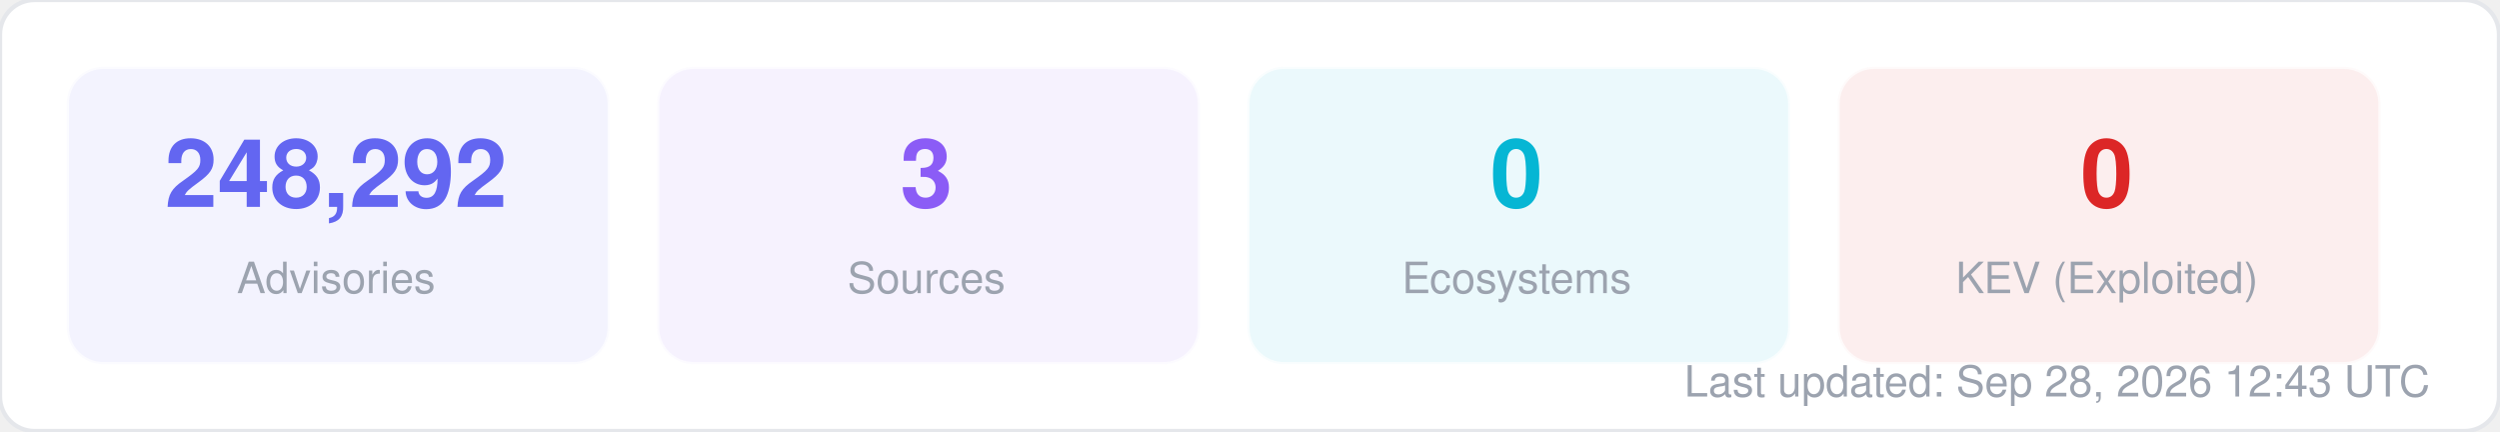
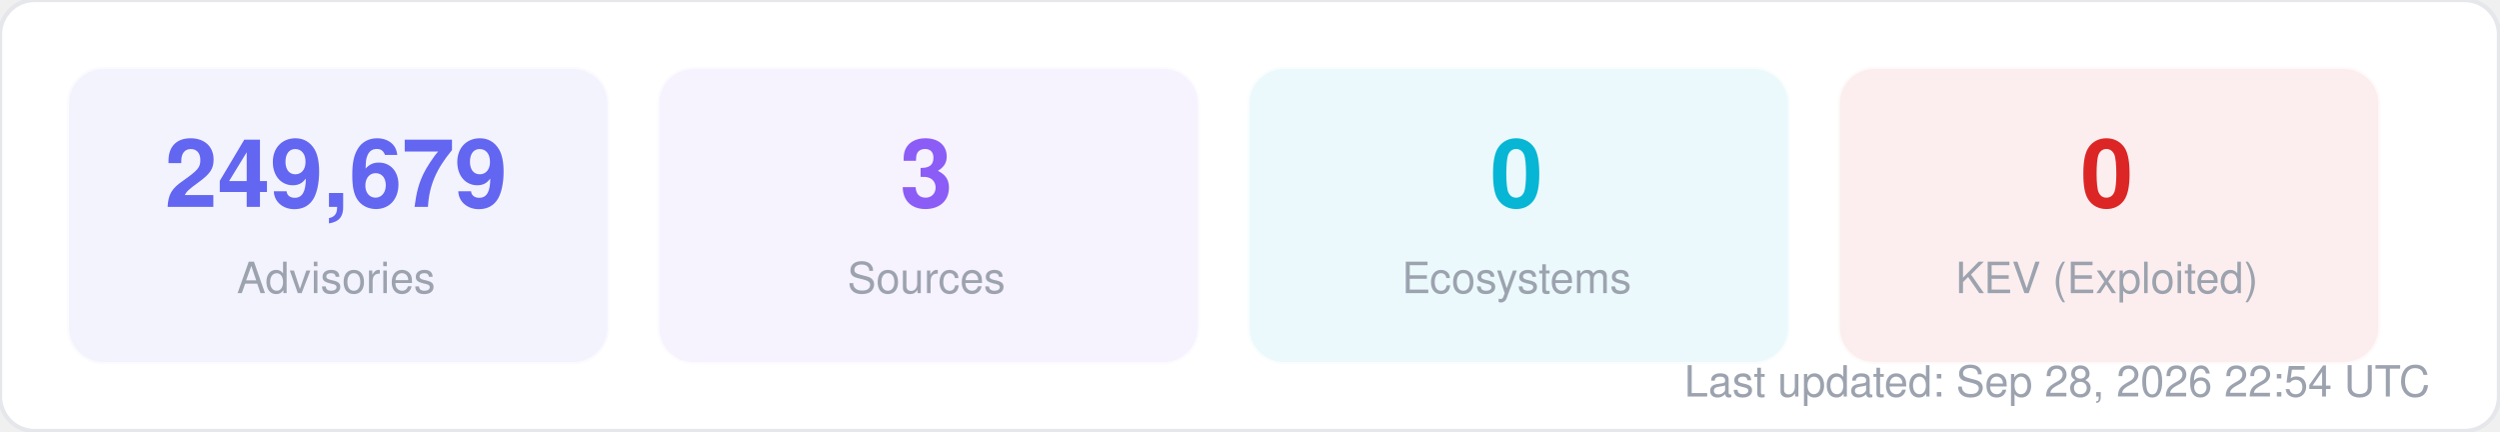
<svg xmlns="http://www.w3.org/2000/svg" width="580" height="100" viewBox="0 0 580 100" fill="none">
  <style>
  text { font-family: -apple-system, BlinkMacSystemFont, "Segoe UI", Helvetica, Arial, sans-serif; }
  .title { font-size: 14px; font-weight: 700; fill: #1f2937; }
  .label { font-size: 11px; fill: #6b7280; }
  .value { font-size: 11px; font-weight: 600; fill: #374151; }
  .big-number { font-size: 28px; font-weight: 800; fill: #111827; }
  .sub { font-size: 10px; fill: #9ca3af; }
</style>
  <rect width="580" height="100" rx="8" fill="#ffffff" stroke="#e5e7eb" stroke-width="1" />
  <rect x="16" y="16" width="125" height="68" rx="8" fill="#6366f1" opacity="0.08" stroke="#6366f1" stroke-width="1" stroke-opacity="0.3" />
-   <text x="78" y="48" text-anchor="middle" class="big-number" style="font-size:22px; fill:#6366f1">248,292</text>
+   <text x="78" y="48" text-anchor="middle" class="big-number" style="font-size:22px; fill:#6366f1">249,679</text>
  <text x="78" y="68" text-anchor="middle" class="sub">Advisories</text>
  <rect x="153" y="16" width="125" height="68" rx="8" fill="#8b5cf6" opacity="0.08" stroke="#8b5cf6" stroke-width="1" stroke-opacity="0.3" />
  <text x="215" y="48" text-anchor="middle" class="big-number" style="font-size:22px; fill:#8b5cf6">3</text>
  <text x="215" y="68" text-anchor="middle" class="sub">Sources</text>
  <rect x="290" y="16" width="125" height="68" rx="8" fill="#06b6d4" opacity="0.08" stroke="#06b6d4" stroke-width="1" stroke-opacity="0.3" />
  <text x="352" y="48" text-anchor="middle" class="big-number" style="font-size:22px; fill:#06b6d4">0</text>
  <text x="352" y="68" text-anchor="middle" class="sub">Ecosystems</text>
  <rect x="427" y="16" width="125" height="68" rx="8" fill="#dc2626" opacity="0.08" stroke="#dc2626" stroke-width="1" stroke-opacity="0.3" />
  <text x="489" y="48" text-anchor="middle" class="big-number" style="font-size:22px; fill:#dc2626">0</text>
  <text x="489" y="68" text-anchor="middle" class="sub">KEV (Exploited)</text>
-   <text x="564" y="92" text-anchor="end" class="sub">Last updated: Sep 28, 2026 12:43 UTC</text>
+   <text x="564" y="92" text-anchor="end" class="sub">Last updated: Sep 28, 2026 22:54 UTC</text>
</svg>
